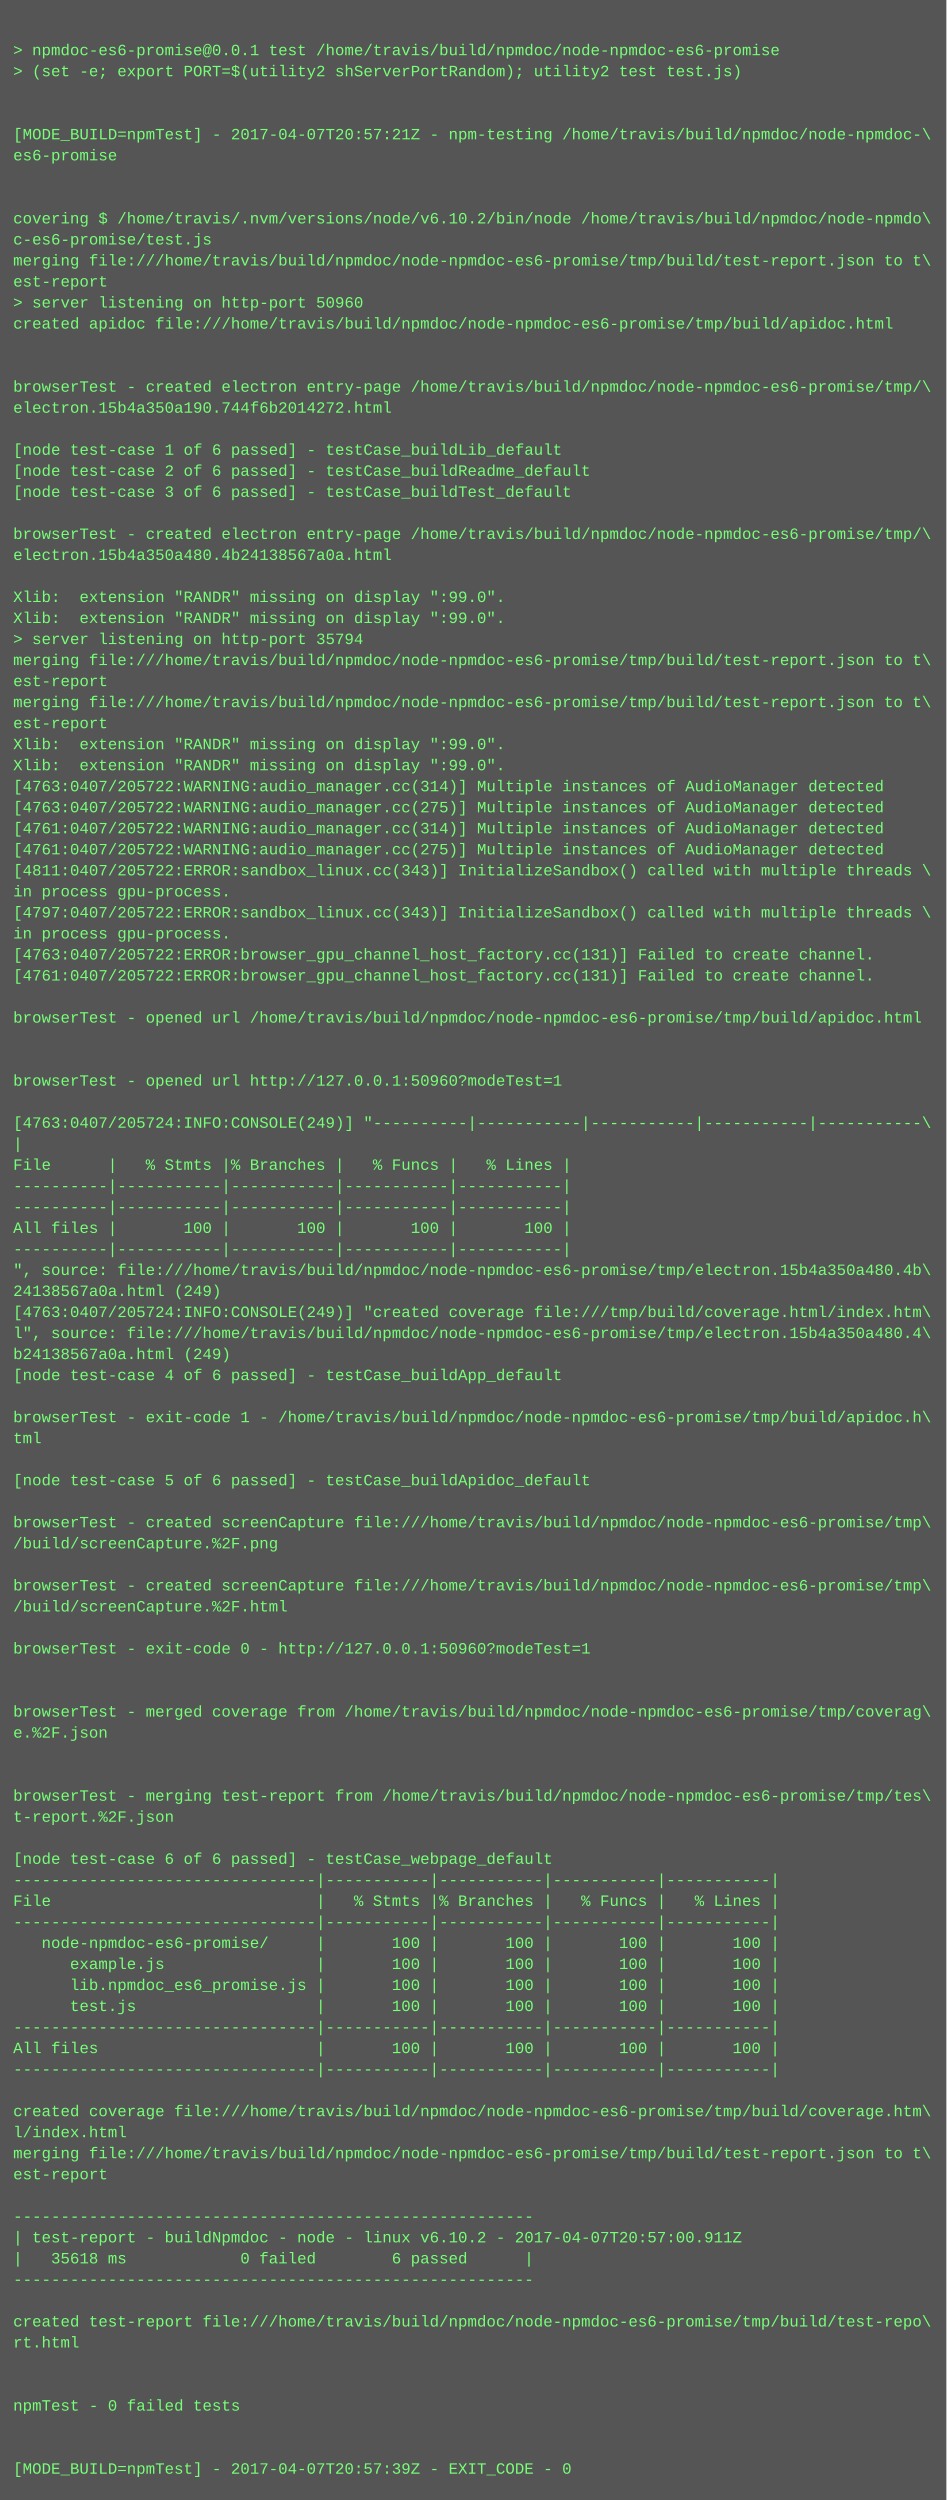
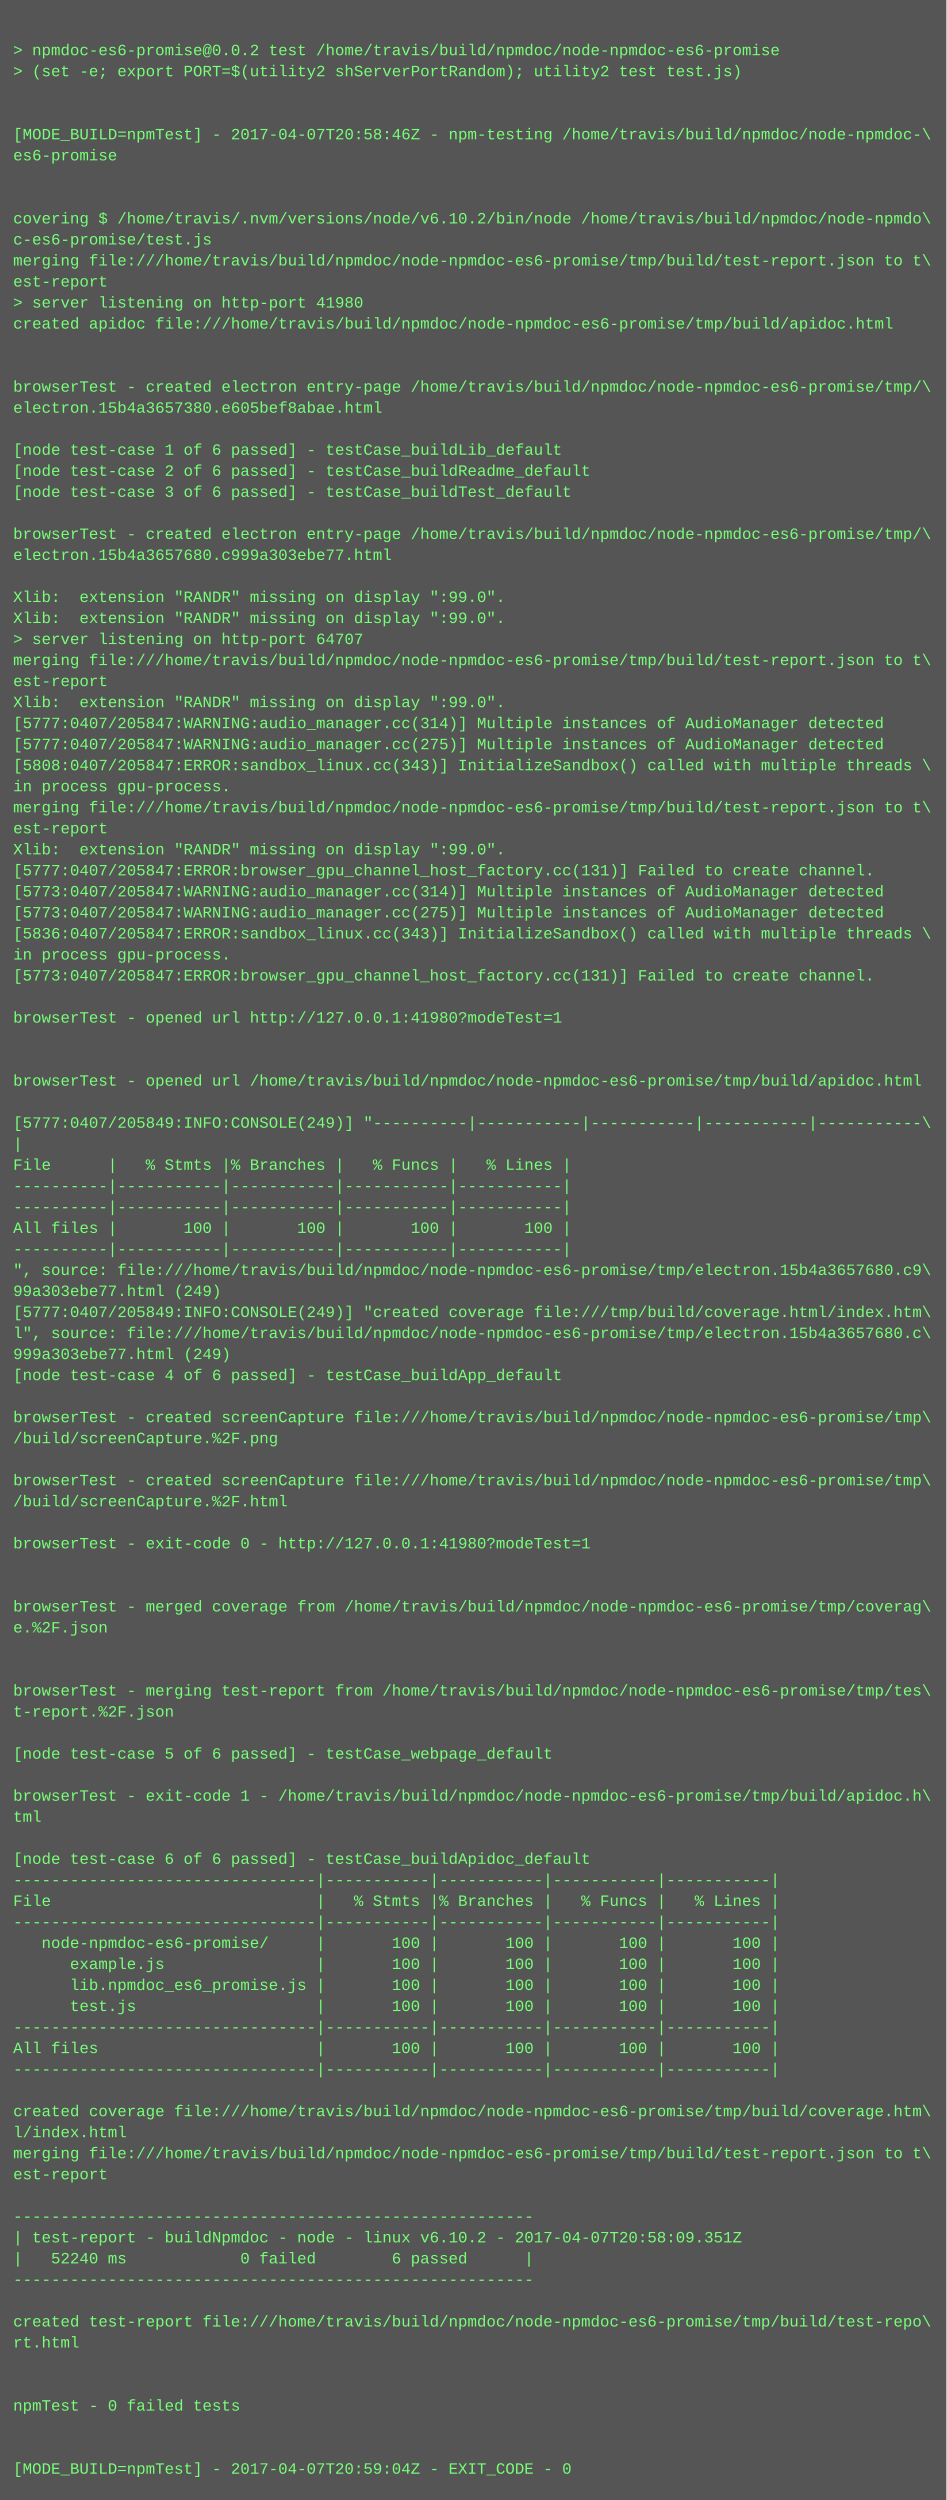
<svg xmlns="http://www.w3.org/2000/svg" height="1902" width="720">
  <rect height="1902" fill="#555" width="720" />
  <text fill="#7f7" font-family="Courier New" font-size="12" xml:space="preserve">
    <tspan x="10" y="26" />
-     <tspan x="10" y="42">&gt; npmdoc-es6-promise@0.0.1 test /home/travis/build/npmdoc/node-npmdoc-es6-promise</tspan>
+     <tspan x="10" y="42">&gt; npmdoc-es6-promise@0.0.2 test /home/travis/build/npmdoc/node-npmdoc-es6-promise</tspan>
    <tspan x="10" y="58">&gt; (set -e; export PORT=$(utility2 shServerPortRandom); utility2 test test.js)</tspan>
    <tspan x="10" y="74" />
    <tspan x="10" y="90" />
-     <tspan x="10" y="106">[MODE_BUILD=npmTest] - 2017-04-07T20:57:21Z - npm-testing /home/travis/build/npmdoc/node-npmdoc-\</tspan>
+     <tspan x="10" y="106">[MODE_BUILD=npmTest] - 2017-04-07T20:58:46Z - npm-testing /home/travis/build/npmdoc/node-npmdoc-\</tspan>
    <tspan x="10" y="122">es6-promise</tspan>
    <tspan x="10" y="138" />
    <tspan x="10" y="154" />
    <tspan x="10" y="170">covering $ /home/travis/.nvm/versions/node/v6.10.2/bin/node /home/travis/build/npmdoc/node-npmdo\</tspan>
    <tspan x="10" y="186">c-es6-promise/test.js</tspan>
    <tspan x="10" y="202">merging file:///home/travis/build/npmdoc/node-npmdoc-es6-promise/tmp/build/test-report.json to t\</tspan>
    <tspan x="10" y="218">est-report</tspan>
-     <tspan x="10" y="234">&gt; server listening on http-port 50960</tspan>
+     <tspan x="10" y="234">&gt; server listening on http-port 41980</tspan>
    <tspan x="10" y="250">created apidoc file:///home/travis/build/npmdoc/node-npmdoc-es6-promise/tmp/build/apidoc.html</tspan>
    <tspan x="10" y="266" />
    <tspan x="10" y="282" />
    <tspan x="10" y="298">browserTest - created electron entry-page /home/travis/build/npmdoc/node-npmdoc-es6-promise/tmp/\</tspan>
-     <tspan x="10" y="314">electron.15b4a350a190.744f6b2014272.html</tspan>
+     <tspan x="10" y="314">electron.15b4a3657380.e605bef8abae.html</tspan>
    <tspan x="10" y="330" />
    <tspan x="10" y="346">[node test-case 1 of 6 passed] - testCase_buildLib_default</tspan>
    <tspan x="10" y="362">[node test-case 2 of 6 passed] - testCase_buildReadme_default</tspan>
    <tspan x="10" y="378">[node test-case 3 of 6 passed] - testCase_buildTest_default</tspan>
    <tspan x="10" y="394" />
    <tspan x="10" y="410">browserTest - created electron entry-page /home/travis/build/npmdoc/node-npmdoc-es6-promise/tmp/\</tspan>
-     <tspan x="10" y="426">electron.15b4a350a480.4b24138567a0a.html</tspan>
+     <tspan x="10" y="426">electron.15b4a3657680.c999a303ebe77.html</tspan>
    <tspan x="10" y="442" />
    <tspan x="10" y="458">Xlib:  extension "RANDR" missing on display ":99.0".</tspan>
    <tspan x="10" y="474">Xlib:  extension "RANDR" missing on display ":99.0".</tspan>
-     <tspan x="10" y="490">&gt; server listening on http-port 35794</tspan>
+     <tspan x="10" y="490">&gt; server listening on http-port 64707</tspan>
    <tspan x="10" y="506">merging file:///home/travis/build/npmdoc/node-npmdoc-es6-promise/tmp/build/test-report.json to t\</tspan>
    <tspan x="10" y="522">est-report</tspan>
-     <tspan x="10" y="538">merging file:///home/travis/build/npmdoc/node-npmdoc-es6-promise/tmp/build/test-report.json to t\</tspan>
-     <tspan x="10" y="554">est-report</tspan>
-     <tspan x="10" y="570">Xlib:  extension "RANDR" missing on display ":99.0".</tspan>
-     <tspan x="10" y="586">Xlib:  extension "RANDR" missing on display ":99.0".</tspan>
-     <tspan x="10" y="602">[4763:0407/205722:WARNING:audio_manager.cc(314)] Multiple instances of AudioManager detected</tspan>
-     <tspan x="10" y="618">[4763:0407/205722:WARNING:audio_manager.cc(275)] Multiple instances of AudioManager detected</tspan>
-     <tspan x="10" y="634">[4761:0407/205722:WARNING:audio_manager.cc(314)] Multiple instances of AudioManager detected</tspan>
-     <tspan x="10" y="650">[4761:0407/205722:WARNING:audio_manager.cc(275)] Multiple instances of AudioManager detected</tspan>
-     <tspan x="10" y="666">[4811:0407/205722:ERROR:sandbox_linux.cc(343)] InitializeSandbox() called with multiple threads \</tspan>
-     <tspan x="10" y="682">in process gpu-process. </tspan>
-     <tspan x="10" y="698">[4797:0407/205722:ERROR:sandbox_linux.cc(343)] InitializeSandbox() called with multiple threads \</tspan>
-     <tspan x="10" y="714">in process gpu-process. </tspan>
-     <tspan x="10" y="730">[4763:0407/205722:ERROR:browser_gpu_channel_host_factory.cc(131)] Failed to create channel.</tspan>
-     <tspan x="10" y="746">[4761:0407/205722:ERROR:browser_gpu_channel_host_factory.cc(131)] Failed to create channel.</tspan>
+     <tspan x="10" y="538">Xlib:  extension "RANDR" missing on display ":99.0".</tspan>
+     <tspan x="10" y="554">[5777:0407/205847:WARNING:audio_manager.cc(314)] Multiple instances of AudioManager detected</tspan>
+     <tspan x="10" y="570">[5777:0407/205847:WARNING:audio_manager.cc(275)] Multiple instances of AudioManager detected</tspan>
+     <tspan x="10" y="586">[5808:0407/205847:ERROR:sandbox_linux.cc(343)] InitializeSandbox() called with multiple threads \</tspan>
+     <tspan x="10" y="602">in process gpu-process. </tspan>
+     <tspan x="10" y="618">merging file:///home/travis/build/npmdoc/node-npmdoc-es6-promise/tmp/build/test-report.json to t\</tspan>
+     <tspan x="10" y="634">est-report</tspan>
+     <tspan x="10" y="650">Xlib:  extension "RANDR" missing on display ":99.0".</tspan>
+     <tspan x="10" y="666">[5777:0407/205847:ERROR:browser_gpu_channel_host_factory.cc(131)] Failed to create channel.</tspan>
+     <tspan x="10" y="682">[5773:0407/205847:WARNING:audio_manager.cc(314)] Multiple instances of AudioManager detected</tspan>
+     <tspan x="10" y="698">[5773:0407/205847:WARNING:audio_manager.cc(275)] Multiple instances of AudioManager detected</tspan>
+     <tspan x="10" y="714">[5836:0407/205847:ERROR:sandbox_linux.cc(343)] InitializeSandbox() called with multiple threads \</tspan>
+     <tspan x="10" y="730">in process gpu-process. </tspan>
+     <tspan x="10" y="746">[5773:0407/205847:ERROR:browser_gpu_channel_host_factory.cc(131)] Failed to create channel.</tspan>
    <tspan x="10" y="762" />
-     <tspan x="10" y="778">browserTest - opened url /home/travis/build/npmdoc/node-npmdoc-es6-promise/tmp/build/apidoc.html</tspan>
+     <tspan x="10" y="778">browserTest - opened url http://127.0.0.1:41980?modeTest=1</tspan>
    <tspan x="10" y="794" />
    <tspan x="10" y="810" />
-     <tspan x="10" y="826">browserTest - opened url http://127.0.0.1:50960?modeTest=1</tspan>
+     <tspan x="10" y="826">browserTest - opened url /home/travis/build/npmdoc/node-npmdoc-es6-promise/tmp/build/apidoc.html</tspan>
    <tspan x="10" y="842" />
-     <tspan x="10" y="858">[4763:0407/205724:INFO:CONSOLE(249)] "----------|-----------|-----------|-----------|-----------\</tspan>
+     <tspan x="10" y="858">[5777:0407/205849:INFO:CONSOLE(249)] "----------|-----------|-----------|-----------|-----------\</tspan>
    <tspan x="10" y="874">|</tspan>
    <tspan x="10" y="890">File      |   % Stmts |% Branches |   % Funcs |   % Lines |</tspan>
    <tspan x="10" y="906">----------|-----------|-----------|-----------|-----------|</tspan>
    <tspan x="10" y="922">----------|-----------|-----------|-----------|-----------|</tspan>
    <tspan x="10" y="938">All files |       100 |       100 |       100 |       100 |</tspan>
    <tspan x="10" y="954">----------|-----------|-----------|-----------|-----------|</tspan>
-     <tspan x="10" y="970">", source: file:///home/travis/build/npmdoc/node-npmdoc-es6-promise/tmp/electron.15b4a350a480.4b\</tspan>
-     <tspan x="10" y="986">24138567a0a.html (249)</tspan>
-     <tspan x="10" y="1002">[4763:0407/205724:INFO:CONSOLE(249)] "created coverage file:///tmp/build/coverage.html/index.htm\</tspan>
-     <tspan x="10" y="1018">l", source: file:///home/travis/build/npmdoc/node-npmdoc-es6-promise/tmp/electron.15b4a350a480.4\</tspan>
-     <tspan x="10" y="1034">b24138567a0a.html (249)</tspan>
+     <tspan x="10" y="970">", source: file:///home/travis/build/npmdoc/node-npmdoc-es6-promise/tmp/electron.15b4a3657680.c9\</tspan>
+     <tspan x="10" y="986">99a303ebe77.html (249)</tspan>
+     <tspan x="10" y="1002">[5777:0407/205849:INFO:CONSOLE(249)] "created coverage file:///tmp/build/coverage.html/index.htm\</tspan>
+     <tspan x="10" y="1018">l", source: file:///home/travis/build/npmdoc/node-npmdoc-es6-promise/tmp/electron.15b4a3657680.c\</tspan>
+     <tspan x="10" y="1034">999a303ebe77.html (249)</tspan>
    <tspan x="10" y="1050">[node test-case 4 of 6 passed] - testCase_buildApp_default</tspan>
    <tspan x="10" y="1066" />
-     <tspan x="10" y="1082">browserTest - exit-code 1 - /home/travis/build/npmdoc/node-npmdoc-es6-promise/tmp/build/apidoc.h\</tspan>
-     <tspan x="10" y="1098">tml</tspan>
+     <tspan x="10" y="1082">browserTest - created screenCapture file:///home/travis/build/npmdoc/node-npmdoc-es6-promise/tmp\</tspan>
+     <tspan x="10" y="1098">/build/screenCapture.%2F.png</tspan>
    <tspan x="10" y="1114" />
-     <tspan x="10" y="1130">[node test-case 5 of 6 passed] - testCase_buildApidoc_default</tspan>
-     <tspan x="10" y="1146" />
-     <tspan x="10" y="1162">browserTest - created screenCapture file:///home/travis/build/npmdoc/node-npmdoc-es6-promise/tmp\</tspan>
-     <tspan x="10" y="1178">/build/screenCapture.%2F.png</tspan>
+     <tspan x="10" y="1130">browserTest - created screenCapture file:///home/travis/build/npmdoc/node-npmdoc-es6-promise/tmp\</tspan>
+     <tspan x="10" y="1146">/build/screenCapture.%2F.html</tspan>
+     <tspan x="10" y="1162" />
+     <tspan x="10" y="1178">browserTest - exit-code 0 - http://127.0.0.1:41980?modeTest=1</tspan>
    <tspan x="10" y="1194" />
-     <tspan x="10" y="1210">browserTest - created screenCapture file:///home/travis/build/npmdoc/node-npmdoc-es6-promise/tmp\</tspan>
-     <tspan x="10" y="1226">/build/screenCapture.%2F.html</tspan>
-     <tspan x="10" y="1242" />
-     <tspan x="10" y="1258">browserTest - exit-code 0 - http://127.0.0.1:50960?modeTest=1</tspan>
+     <tspan x="10" y="1210" />
+     <tspan x="10" y="1226">browserTest - merged coverage from /home/travis/build/npmdoc/node-npmdoc-es6-promise/tmp/coverag\</tspan>
+     <tspan x="10" y="1242">e.%2F.json</tspan>
+     <tspan x="10" y="1258" />
    <tspan x="10" y="1274" />
-     <tspan x="10" y="1290" />
-     <tspan x="10" y="1306">browserTest - merged coverage from /home/travis/build/npmdoc/node-npmdoc-es6-promise/tmp/coverag\</tspan>
-     <tspan x="10" y="1322">e.%2F.json</tspan>
-     <tspan x="10" y="1338" />
+     <tspan x="10" y="1290">browserTest - merging test-report from /home/travis/build/npmdoc/node-npmdoc-es6-promise/tmp/tes\</tspan>
+     <tspan x="10" y="1306">t-report.%2F.json</tspan>
+     <tspan x="10" y="1322" />
+     <tspan x="10" y="1338">[node test-case 5 of 6 passed] - testCase_webpage_default</tspan>
    <tspan x="10" y="1354" />
-     <tspan x="10" y="1370">browserTest - merging test-report from /home/travis/build/npmdoc/node-npmdoc-es6-promise/tmp/tes\</tspan>
-     <tspan x="10" y="1386">t-report.%2F.json</tspan>
+     <tspan x="10" y="1370">browserTest - exit-code 1 - /home/travis/build/npmdoc/node-npmdoc-es6-promise/tmp/build/apidoc.h\</tspan>
+     <tspan x="10" y="1386">tml</tspan>
    <tspan x="10" y="1402" />
-     <tspan x="10" y="1418">[node test-case 6 of 6 passed] - testCase_webpage_default</tspan>
+     <tspan x="10" y="1418">[node test-case 6 of 6 passed] - testCase_buildApidoc_default</tspan>
    <tspan x="10" y="1434">--------------------------------|-----------|-----------|-----------|-----------|</tspan>
    <tspan x="10" y="1450">File                            |   % Stmts |% Branches |   % Funcs |   % Lines |</tspan>
    <tspan x="10" y="1466">--------------------------------|-----------|-----------|-----------|-----------|</tspan>
    <tspan x="10" y="1482">   node-npmdoc-es6-promise/     |       100 |       100 |       100 |       100 |</tspan>
    <tspan x="10" y="1498">      example.js                |       100 |       100 |       100 |       100 |</tspan>
    <tspan x="10" y="1514">      lib.npmdoc_es6_promise.js |       100 |       100 |       100 |       100 |</tspan>
    <tspan x="10" y="1530">      test.js                   |       100 |       100 |       100 |       100 |</tspan>
    <tspan x="10" y="1546">--------------------------------|-----------|-----------|-----------|-----------|</tspan>
    <tspan x="10" y="1562">All files                       |       100 |       100 |       100 |       100 |</tspan>
    <tspan x="10" y="1578">--------------------------------|-----------|-----------|-----------|-----------|</tspan>
    <tspan x="10" y="1594" />
    <tspan x="10" y="1610">created coverage file:///home/travis/build/npmdoc/node-npmdoc-es6-promise/tmp/build/coverage.htm\</tspan>
    <tspan x="10" y="1626">l/index.html</tspan>
    <tspan x="10" y="1642">merging file:///home/travis/build/npmdoc/node-npmdoc-es6-promise/tmp/build/test-report.json to t\</tspan>
    <tspan x="10" y="1658">est-report</tspan>
    <tspan x="10" y="1674" />
    <tspan x="10" y="1690">-------------------------------------------------------</tspan>
-     <tspan x="10" y="1706">| test-report - buildNpmdoc - node - linux v6.10.2 - 2017-04-07T20:57:00.911Z</tspan>
-     <tspan x="10" y="1722">|   35618 ms            0 failed        6 passed      |</tspan>
+     <tspan x="10" y="1706">| test-report - buildNpmdoc - node - linux v6.10.2 - 2017-04-07T20:58:09.351Z</tspan>
+     <tspan x="10" y="1722">|   52240 ms            0 failed        6 passed      |</tspan>
    <tspan x="10" y="1738">-------------------------------------------------------</tspan>
    <tspan x="10" y="1754" />
    <tspan x="10" y="1770">created test-report file:///home/travis/build/npmdoc/node-npmdoc-es6-promise/tmp/build/test-repo\</tspan>
    <tspan x="10" y="1786">rt.html</tspan>
    <tspan x="10" y="1802" />
    <tspan x="10" y="1818" />
    <tspan x="10" y="1834">npmTest - 0 failed tests</tspan>
    <tspan x="10" y="1850" />
    <tspan x="10" y="1866" />
-     <tspan x="10" y="1882">[MODE_BUILD=npmTest] - 2017-04-07T20:57:39Z - EXIT_CODE - 0</tspan>
+     <tspan x="10" y="1882">[MODE_BUILD=npmTest] - 2017-04-07T20:59:04Z - EXIT_CODE - 0</tspan>
  </text>
</svg>
